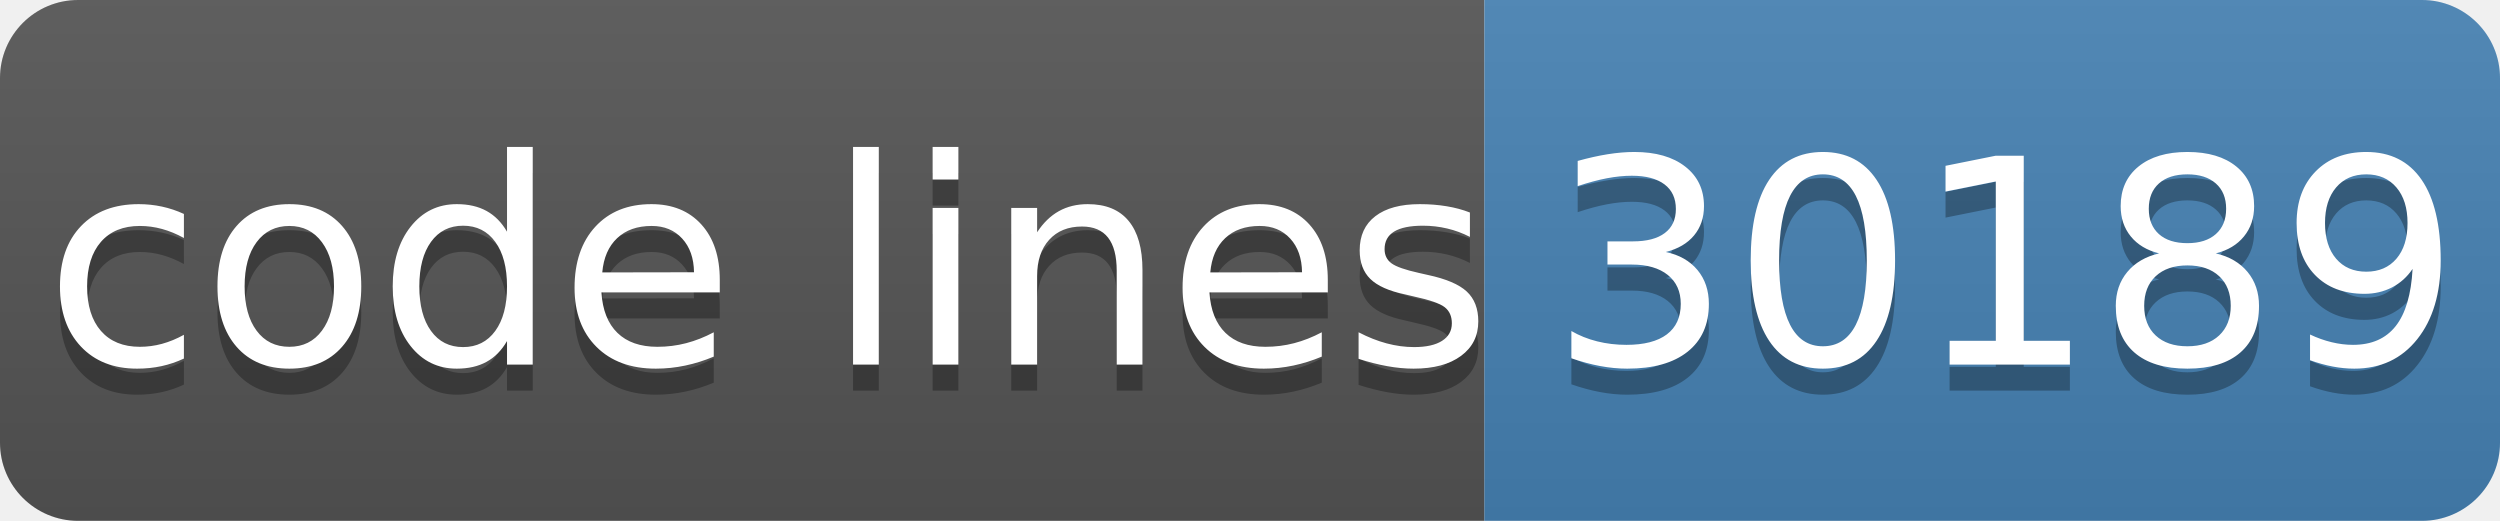
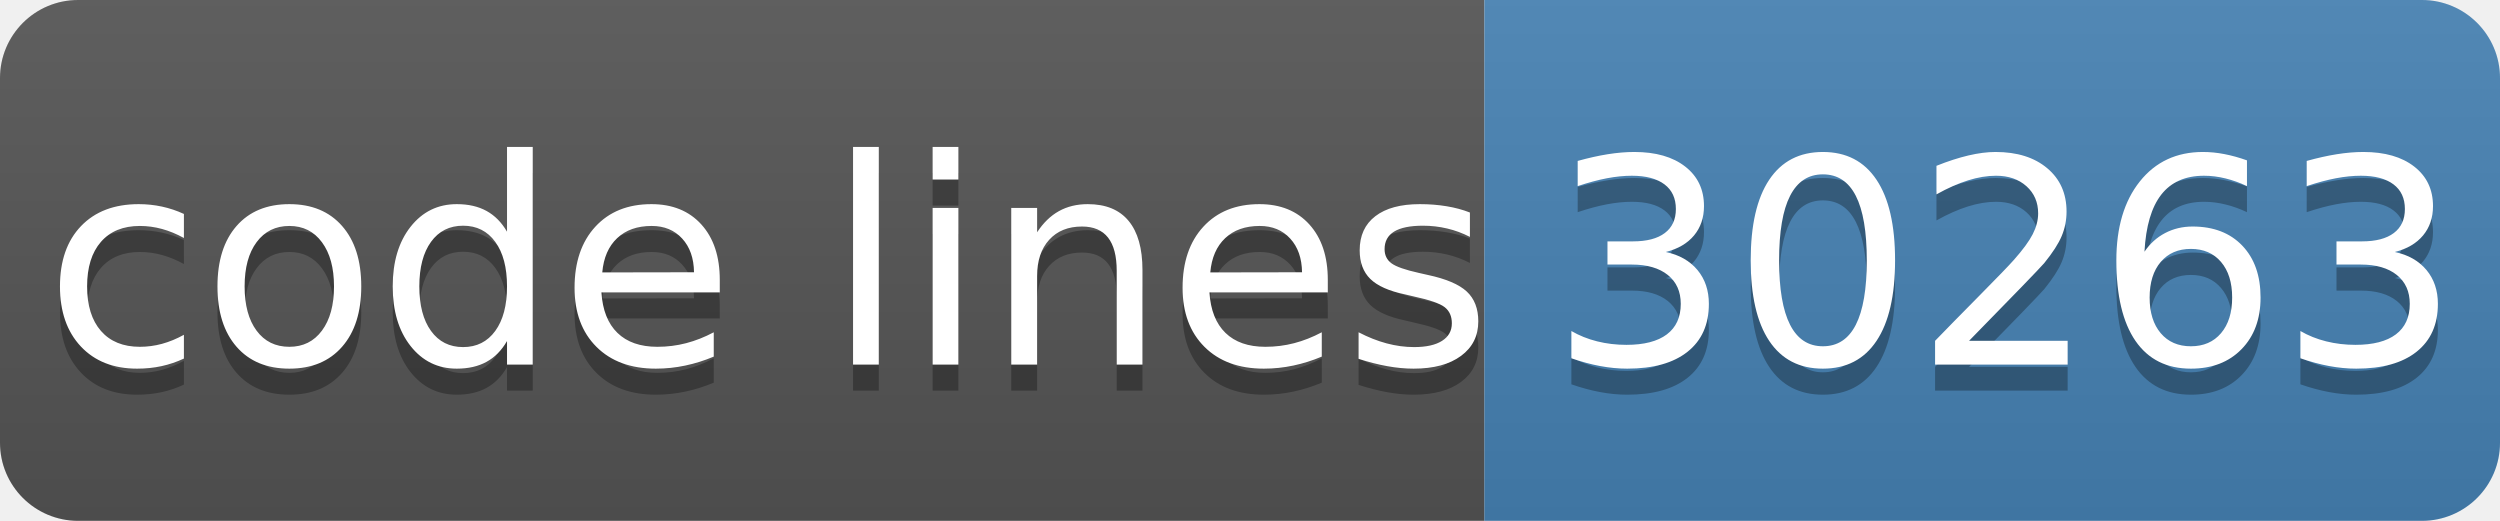
- <svg xmlns="http://www.w3.org/2000/svg" width="96" height="20" role="img" aria-label="code lines: 30189">
+ <svg xmlns="http://www.w3.org/2000/svg" width="96" height="20" role="img" aria-label="code lines: 30263">
  <linearGradient id="s" x2="0" y2="100%">
    <stop offset="0" stop-color="#bbb" stop-opacity=".1" />
    <stop offset="1" stop-opacity=".1" />
  </linearGradient>
  <clipPath id="r">
    <rect width="96" height="20" rx="3" fill="#fff" />
  </clipPath>
  <g clip-path="url(#r)">
    <rect width="57" height="20" fill="#555" />
    <rect x="57" width="40" height="20" fill="#4682b4" />
    <rect width="96" height="20" fill="url(#s)" />
  </g>
  <g fill="#fff" text-anchor="middle" font-family="Verdana,Geneva,DejaVu Sans,sans-serif" text-rendering="geometricPrecision" font-size="110">
    <text aria-hidden="true" x="295" y="150" fill="#010101" fill-opacity=".3" transform="scale(.1)" textLength="510">code lines</text>
    <text x="295" y="140" transform="scale(.1)" fill="#fff" textLength="510">code lines</text>
-     <text aria-hidden="true" x="770" y="150" fill="#010101" fill-opacity=".3" transform="scale(.1)" textLength="320">30189</text>
-     <text x="770" y="140" transform="scale(.1)" fill="#fff" textLength="320">30189</text>
+     <text aria-hidden="true" x="770" y="150" fill="#010101" fill-opacity=".3" transform="scale(.1)" textLength="320">30263</text>
+     <text x="770" y="140" transform="scale(.1)" fill="#fff" textLength="320">30263</text>
  </g>
</svg>
